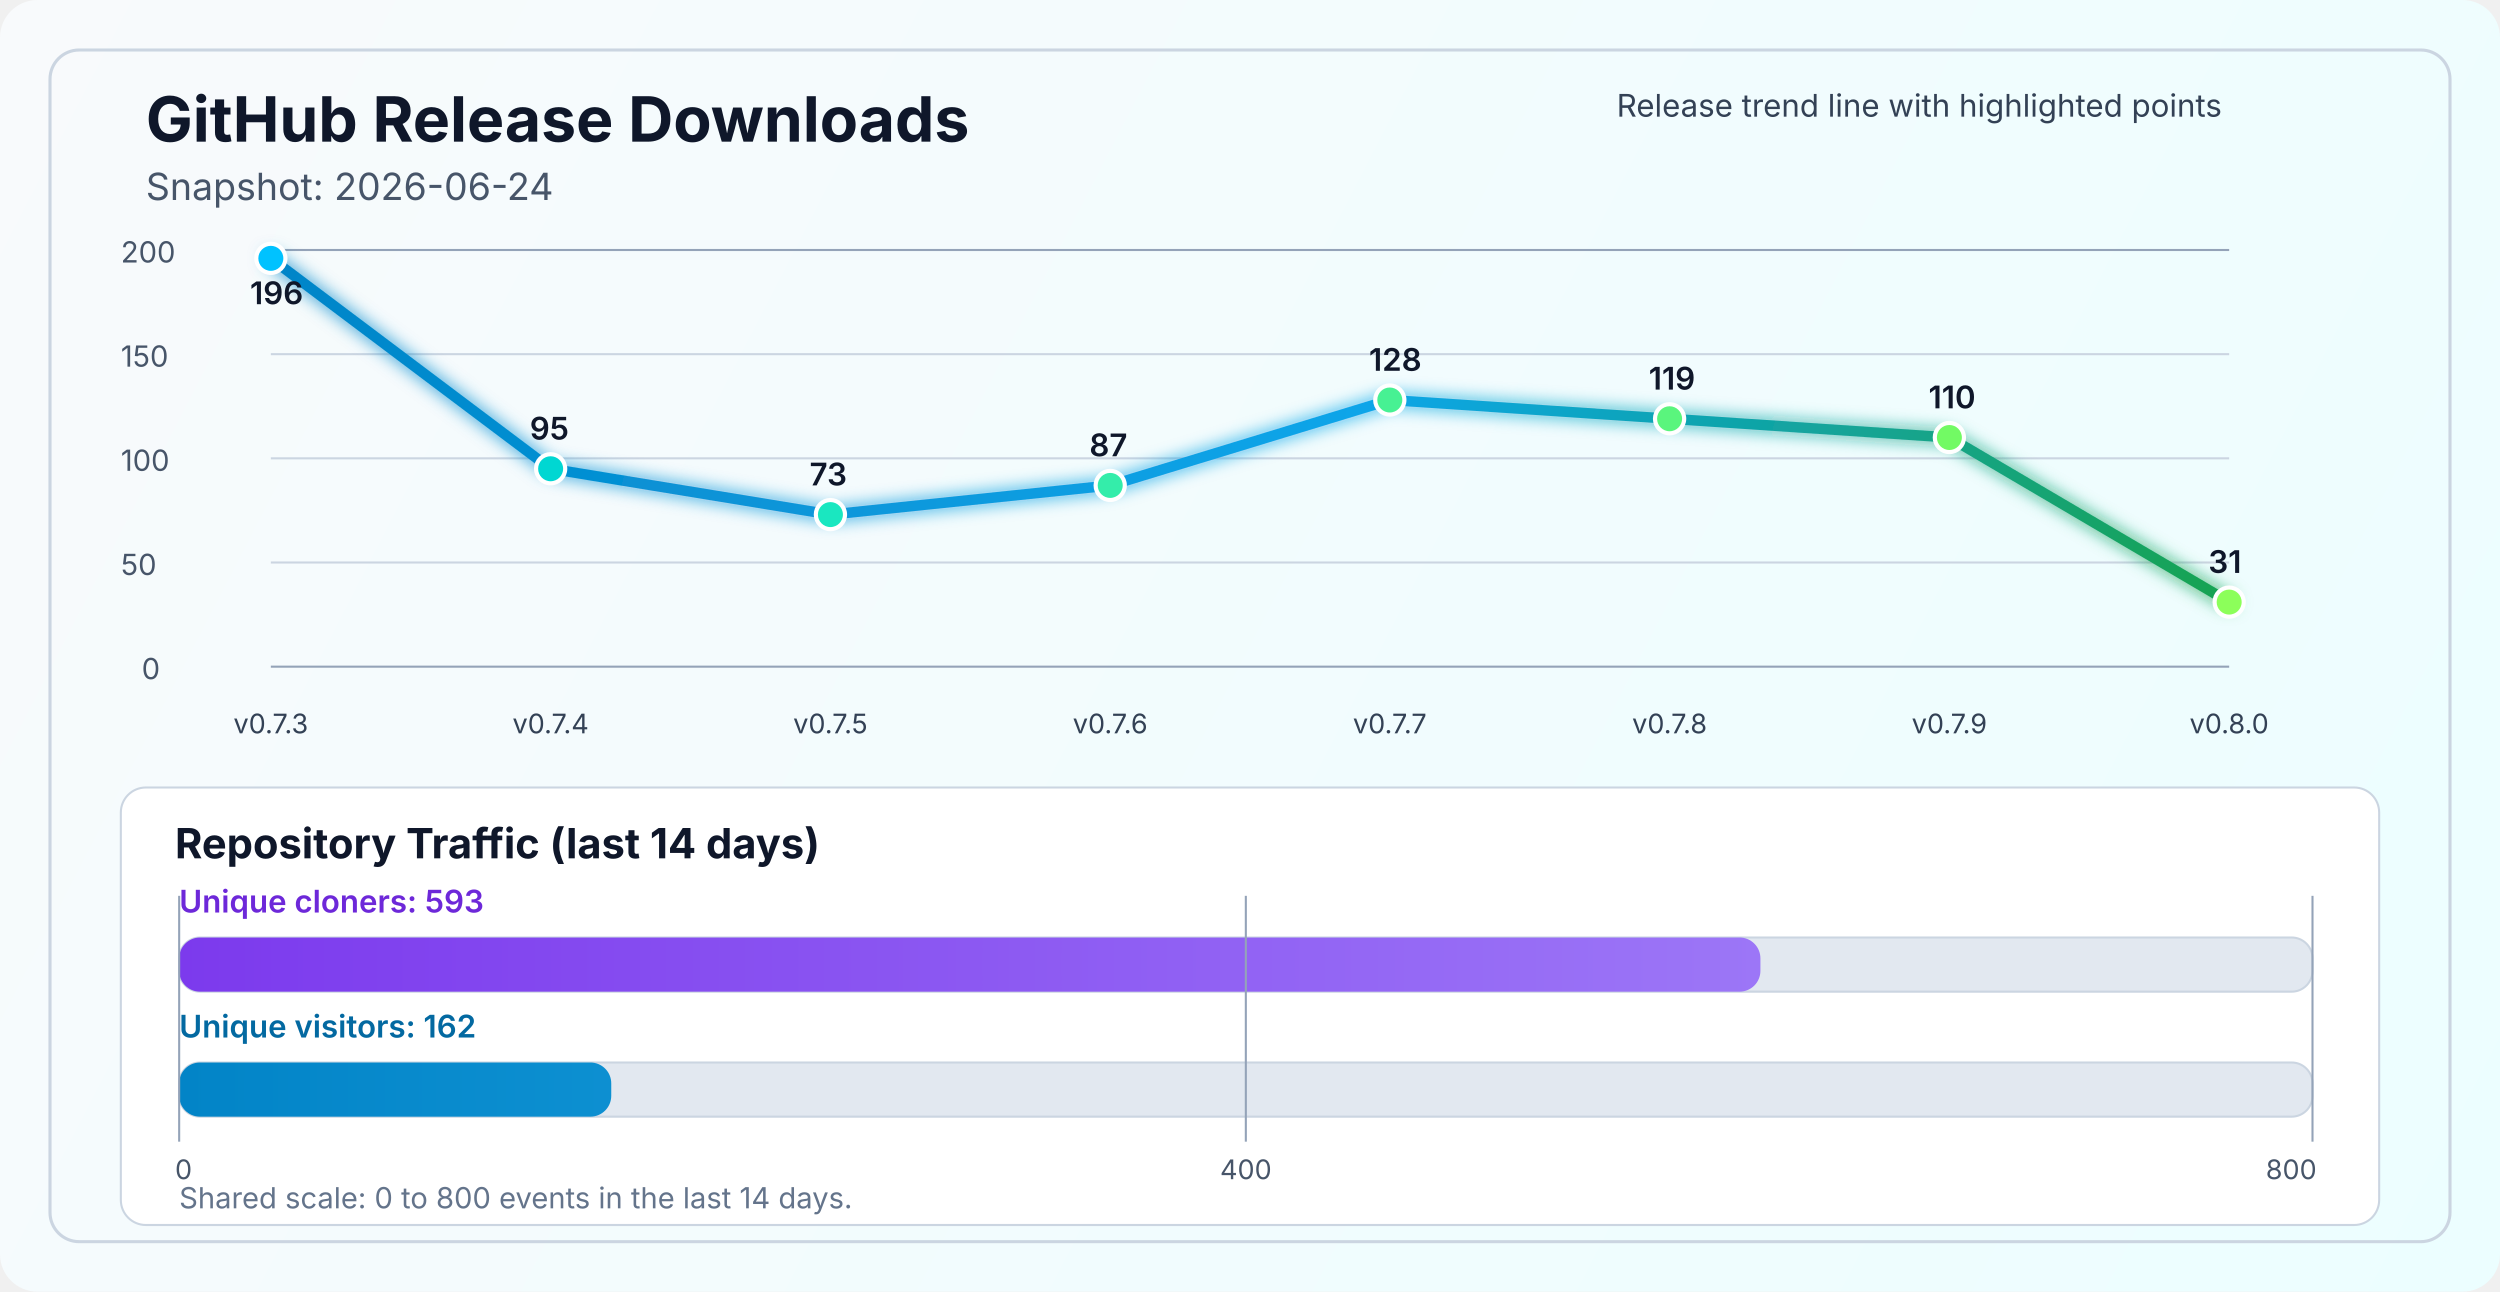
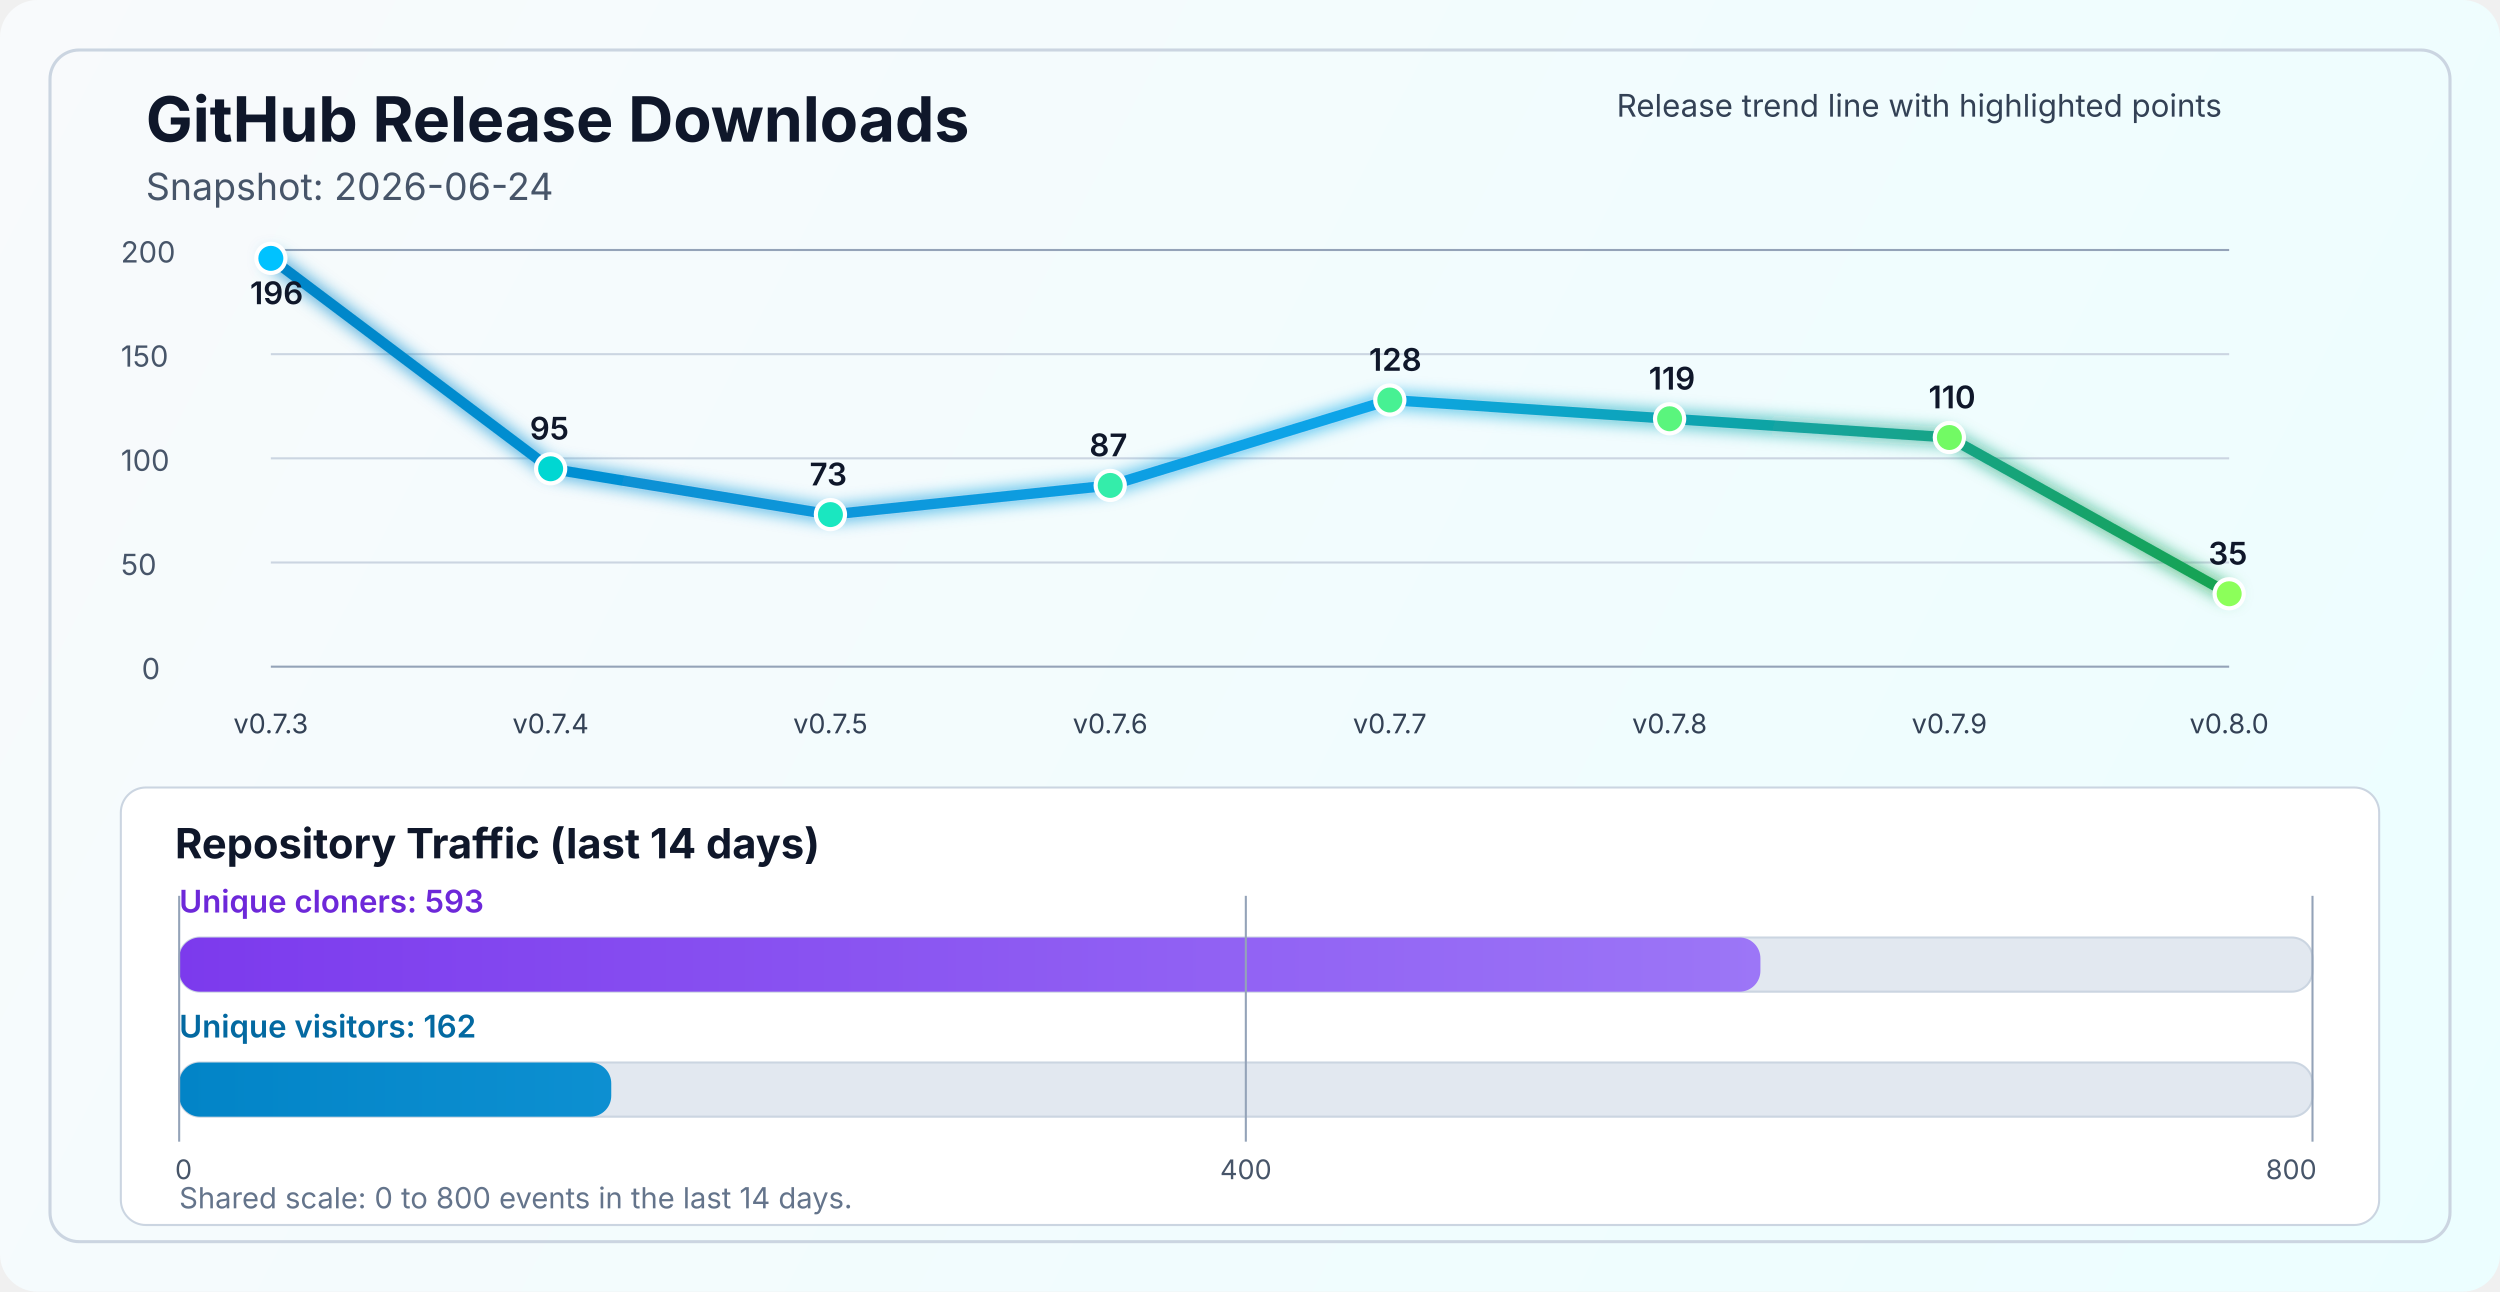
<svg xmlns="http://www.w3.org/2000/svg" width="1200" height="620" viewBox="0 0 1200 620" fill="none" role="img" aria-labelledby="title desc">
  <defs>
    <linearGradient id="bg" x1="0" y1="0" x2="1200" y2="620" gradientUnits="userSpaceOnUse">
      <stop stop-color="#F8FAFC" />
      <stop offset="1" stop-color="#ECFEFF" />
    </linearGradient>
    <linearGradient id="line" x1="130" y1="86" x2="1070" y2="340" gradientUnits="userSpaceOnUse">
      <stop stop-color="#0284C7" />
      <stop offset="0.55" stop-color="#0EA5E9" />
      <stop offset="1" stop-color="#16A34A" />
    </linearGradient>
    <linearGradient id="cloneFill" x1="86" y1="450" x2="1110" y2="450" gradientUnits="userSpaceOnUse">
      <stop stop-color="#7C3AED" />
      <stop offset="1" stop-color="#A78BFA" />
    </linearGradient>
    <linearGradient id="viewFill" x1="86" y1="482" x2="1110" y2="482" gradientUnits="userSpaceOnUse">
      <stop stop-color="#0284C7" />
      <stop offset="1" stop-color="#38BDF8" />
    </linearGradient>
    <filter id="glow" x="-50%" y="-50%" width="200%" height="200%">
      <feGaussianBlur stdDeviation="4" result="blur" />
      <feMerge>
        <feMergeNode in="blur" />
        <feMergeNode in="SourceGraphic" />
      </feMerge>
    </filter>
  </defs>
  <rect width="1200" height="620" rx="18" fill="url(#bg)" />
  <rect x="24" y="24" width="1152" height="572" rx="14" stroke="#CBD5E1" stroke-width="1.5" />
  <text x="70" y="68" fill="#0F172A" font-size="30" font-family="SF Pro Display, -apple-system, BlinkMacSystemFont, Segoe UI, sans-serif" font-weight="700">GitHub Release Downloads</text>
  <text x="70" y="96" fill="#475569" font-size="18" font-family="SF Pro Text, -apple-system, BlinkMacSystemFont, Segoe UI, sans-serif">Snapshot: 2026-06-24</text>
  <line x1="130" y1="320.0" x2="1070" y2="320.0" stroke="#94A3B8" stroke-width="1" />
  <line x1="130" y1="270.0" x2="1070" y2="270.0" stroke="#CBD5E1" stroke-width="1" />
  <line x1="130" y1="220.0" x2="1070" y2="220.0" stroke="#CBD5E1" stroke-width="1" />
  <line x1="130" y1="170.0" x2="1070" y2="170.0" stroke="#CBD5E1" stroke-width="1" />
  <line x1="130" y1="120.0" x2="1070" y2="120.0" stroke="#94A3B8" stroke-width="1" />
  <text x="68" y="326.0" fill="#475569" font-size="14" font-family="SF Pro Text, -apple-system, BlinkMacSystemFont, Segoe UI, sans-serif">0</text>
  <text x="58" y="276.0" fill="#475569" font-size="14" font-family="SF Pro Text, -apple-system, BlinkMacSystemFont, Segoe UI, sans-serif">50</text>
  <text x="58" y="226.0" fill="#475569" font-size="14" font-family="SF Pro Text, -apple-system, BlinkMacSystemFont, Segoe UI, sans-serif">100</text>
  <text x="58" y="176.0" fill="#475569" font-size="14" font-family="SF Pro Text, -apple-system, BlinkMacSystemFont, Segoe UI, sans-serif">150</text>
  <text x="58" y="126.0" fill="#475569" font-size="14" font-family="SF Pro Text, -apple-system, BlinkMacSystemFont, Segoe UI, sans-serif">200</text>
-   <polyline points="130.0,124.0 264.3,225.0 398.6,247.0 532.9,233.0 667.1,192.0 801.4,201.0 935.7,210.0 1070.0,289.0" fill="none" stroke="url(#line)" stroke-width="5" stroke-linecap="round" stroke-linejoin="round" filter="url(#glow)" />
+   <polyline points="130.0,124.0 264.3,225.0 398.6,247.0 532.9,233.0 667.1,192.0 801.4,201.0 935.7,210.0 1070.0,285.0" fill="none" stroke="url(#line)" stroke-width="5" stroke-linecap="round" stroke-linejoin="round" filter="url(#glow)" />
  <circle cx="130.0" cy="124.0" r="7" fill="#00C2FF" stroke="#FFFFFF" stroke-width="2" />
  <circle cx="264.3" cy="225.0" r="7" fill="#00D7D2" stroke="#FFFFFF" stroke-width="2" />
  <circle cx="398.6" cy="247.0" r="7" fill="#1AE7C0" stroke="#FFFFFF" stroke-width="2" />
  <circle cx="532.9" cy="233.0" r="7" fill="#34EDAA" stroke="#FFFFFF" stroke-width="2" />
  <circle cx="667.1" cy="192.0" r="7" fill="#47F193" stroke="#FFFFFF" stroke-width="2" />
  <circle cx="801.4" cy="201.0" r="7" fill="#5AF57D" stroke="#FFFFFF" stroke-width="2" />
  <circle cx="935.7" cy="210.0" r="7" fill="#72FA64" stroke="#FFFFFF" stroke-width="2" />
-   <circle cx="1070.0" cy="289.0" r="7" fill="#8CFF5A" stroke="#FFFFFF" stroke-width="2" />
+   <circle cx="1070.0" cy="285.0" r="7" fill="#8CFF5A" stroke="#FFFFFF" stroke-width="2" />
  <text x="130.0" y="352" text-anchor="middle" fill="#334155" font-size="13" font-family="SF Pro Text, -apple-system, BlinkMacSystemFont, Segoe UI, sans-serif">v0.7.3</text>
  <text x="264.3" y="352" text-anchor="middle" fill="#334155" font-size="13" font-family="SF Pro Text, -apple-system, BlinkMacSystemFont, Segoe UI, sans-serif">v0.7.4</text>
  <text x="398.6" y="352" text-anchor="middle" fill="#334155" font-size="13" font-family="SF Pro Text, -apple-system, BlinkMacSystemFont, Segoe UI, sans-serif">v0.7.5</text>
  <text x="532.9" y="352" text-anchor="middle" fill="#334155" font-size="13" font-family="SF Pro Text, -apple-system, BlinkMacSystemFont, Segoe UI, sans-serif">v0.7.6</text>
  <text x="667.1" y="352" text-anchor="middle" fill="#334155" font-size="13" font-family="SF Pro Text, -apple-system, BlinkMacSystemFont, Segoe UI, sans-serif">v0.7.7</text>
  <text x="801.4" y="352" text-anchor="middle" fill="#334155" font-size="13" font-family="SF Pro Text, -apple-system, BlinkMacSystemFont, Segoe UI, sans-serif">v0.7.8</text>
  <text x="935.7" y="352" text-anchor="middle" fill="#334155" font-size="13" font-family="SF Pro Text, -apple-system, BlinkMacSystemFont, Segoe UI, sans-serif">v0.7.9</text>
  <text x="1070.0" y="352" text-anchor="middle" fill="#334155" font-size="13" font-family="SF Pro Text, -apple-system, BlinkMacSystemFont, Segoe UI, sans-serif">v0.8.0</text>
  <text x="120.0" y="146.0" fill="#0F172A" font-size="15" font-family="SF Pro Text, -apple-system, BlinkMacSystemFont, Segoe UI, sans-serif" font-weight="600">196</text>
  <text x="254.3" y="211.0" fill="#0F172A" font-size="15" font-family="SF Pro Text, -apple-system, BlinkMacSystemFont, Segoe UI, sans-serif" font-weight="600">95</text>
  <text x="388.6" y="233.0" fill="#0F172A" font-size="15" font-family="SF Pro Text, -apple-system, BlinkMacSystemFont, Segoe UI, sans-serif" font-weight="600">73</text>
  <text x="522.9" y="219.0" fill="#0F172A" font-size="15" font-family="SF Pro Text, -apple-system, BlinkMacSystemFont, Segoe UI, sans-serif" font-weight="600">87</text>
  <text x="657.1" y="178.0" fill="#0F172A" font-size="15" font-family="SF Pro Text, -apple-system, BlinkMacSystemFont, Segoe UI, sans-serif" font-weight="600">128</text>
  <text x="791.4" y="187.0" fill="#0F172A" font-size="15" font-family="SF Pro Text, -apple-system, BlinkMacSystemFont, Segoe UI, sans-serif" font-weight="600">119</text>
  <text x="925.7" y="196.0" fill="#0F172A" font-size="15" font-family="SF Pro Text, -apple-system, BlinkMacSystemFont, Segoe UI, sans-serif" font-weight="600">110</text>
-   <text x="1060.0" y="275.0" fill="#0F172A" font-size="15" font-family="SF Pro Text, -apple-system, BlinkMacSystemFont, Segoe UI, sans-serif" font-weight="600">31</text>
+   <text x="1060.0" y="271.0" fill="#0F172A" font-size="15" font-family="SF Pro Text, -apple-system, BlinkMacSystemFont, Segoe UI, sans-serif" font-weight="600">35</text>
  <text x="776" y="56" fill="#334155" font-size="15" font-family="SF Pro Text, -apple-system, BlinkMacSystemFont, Segoe UI, sans-serif">Release trend line with highlighted points</text>
  <rect x="58" y="378" width="1084" height="210" rx="12" fill="#FFFFFF" stroke="#CBD5E1" stroke-width="1" />
  <text x="84" y="412" fill="#0F172A" font-size="20" font-family="SF Pro Text, -apple-system, BlinkMacSystemFont, Segoe UI, sans-serif" font-weight="700">Repository Traffic (last 14 days)</text>
  <text x="86" y="438" fill="#6D28D9" font-size="15" font-family="SF Pro Text, -apple-system, BlinkMacSystemFont, Segoe UI, sans-serif" font-weight="600">Unique cloners: 593</text>
  <rect x="86" y="450" width="1024" height="26" rx="10" fill="#E2E8F0" stroke="#CBD5E1" stroke-width="1" />
  <rect x="86" y="450" width="759.0" height="26" rx="10" fill="url(#cloneFill)" />
  <text x="86" y="498" fill="#0369A1" font-size="15" font-family="SF Pro Text, -apple-system, BlinkMacSystemFont, Segoe UI, sans-serif" font-weight="600">Unique visitors: 162</text>
  <rect x="86" y="510" width="1024" height="26" rx="10" fill="#E2E8F0" stroke="#CBD5E1" stroke-width="1" />
  <rect x="86" y="510" width="207.4" height="26" rx="10" fill="url(#viewFill)" />
  <line x1="86" y1="430" x2="86" y2="548" stroke="#94A3B8" stroke-width="1" />
  <line x1="598.0" y1="430" x2="598.0" y2="548" stroke="#94A3B8" stroke-width="1" />
  <line x1="1110" y1="430" x2="1110" y2="548" stroke="#94A3B8" stroke-width="1" />
  <text x="84" y="566" text-anchor="start" fill="#475569" font-size="13" font-family="SF Pro Text, -apple-system, BlinkMacSystemFont, Segoe UI, sans-serif">0</text>
  <text x="598.0" y="566" text-anchor="middle" fill="#475569" font-size="13" font-family="SF Pro Text, -apple-system, BlinkMacSystemFont, Segoe UI, sans-serif">400</text>
  <text x="1112" y="566" text-anchor="end" fill="#475569" font-size="13" font-family="SF Pro Text, -apple-system, BlinkMacSystemFont, Segoe UI, sans-serif">800</text>
  <text x="86" y="580" fill="#64748B" font-size="14" font-family="SF Pro Text, -apple-system, BlinkMacSystemFont, Segoe UI, sans-serif">Shared scale: 0 to 800 events in the last 14 days.</text>
</svg>
